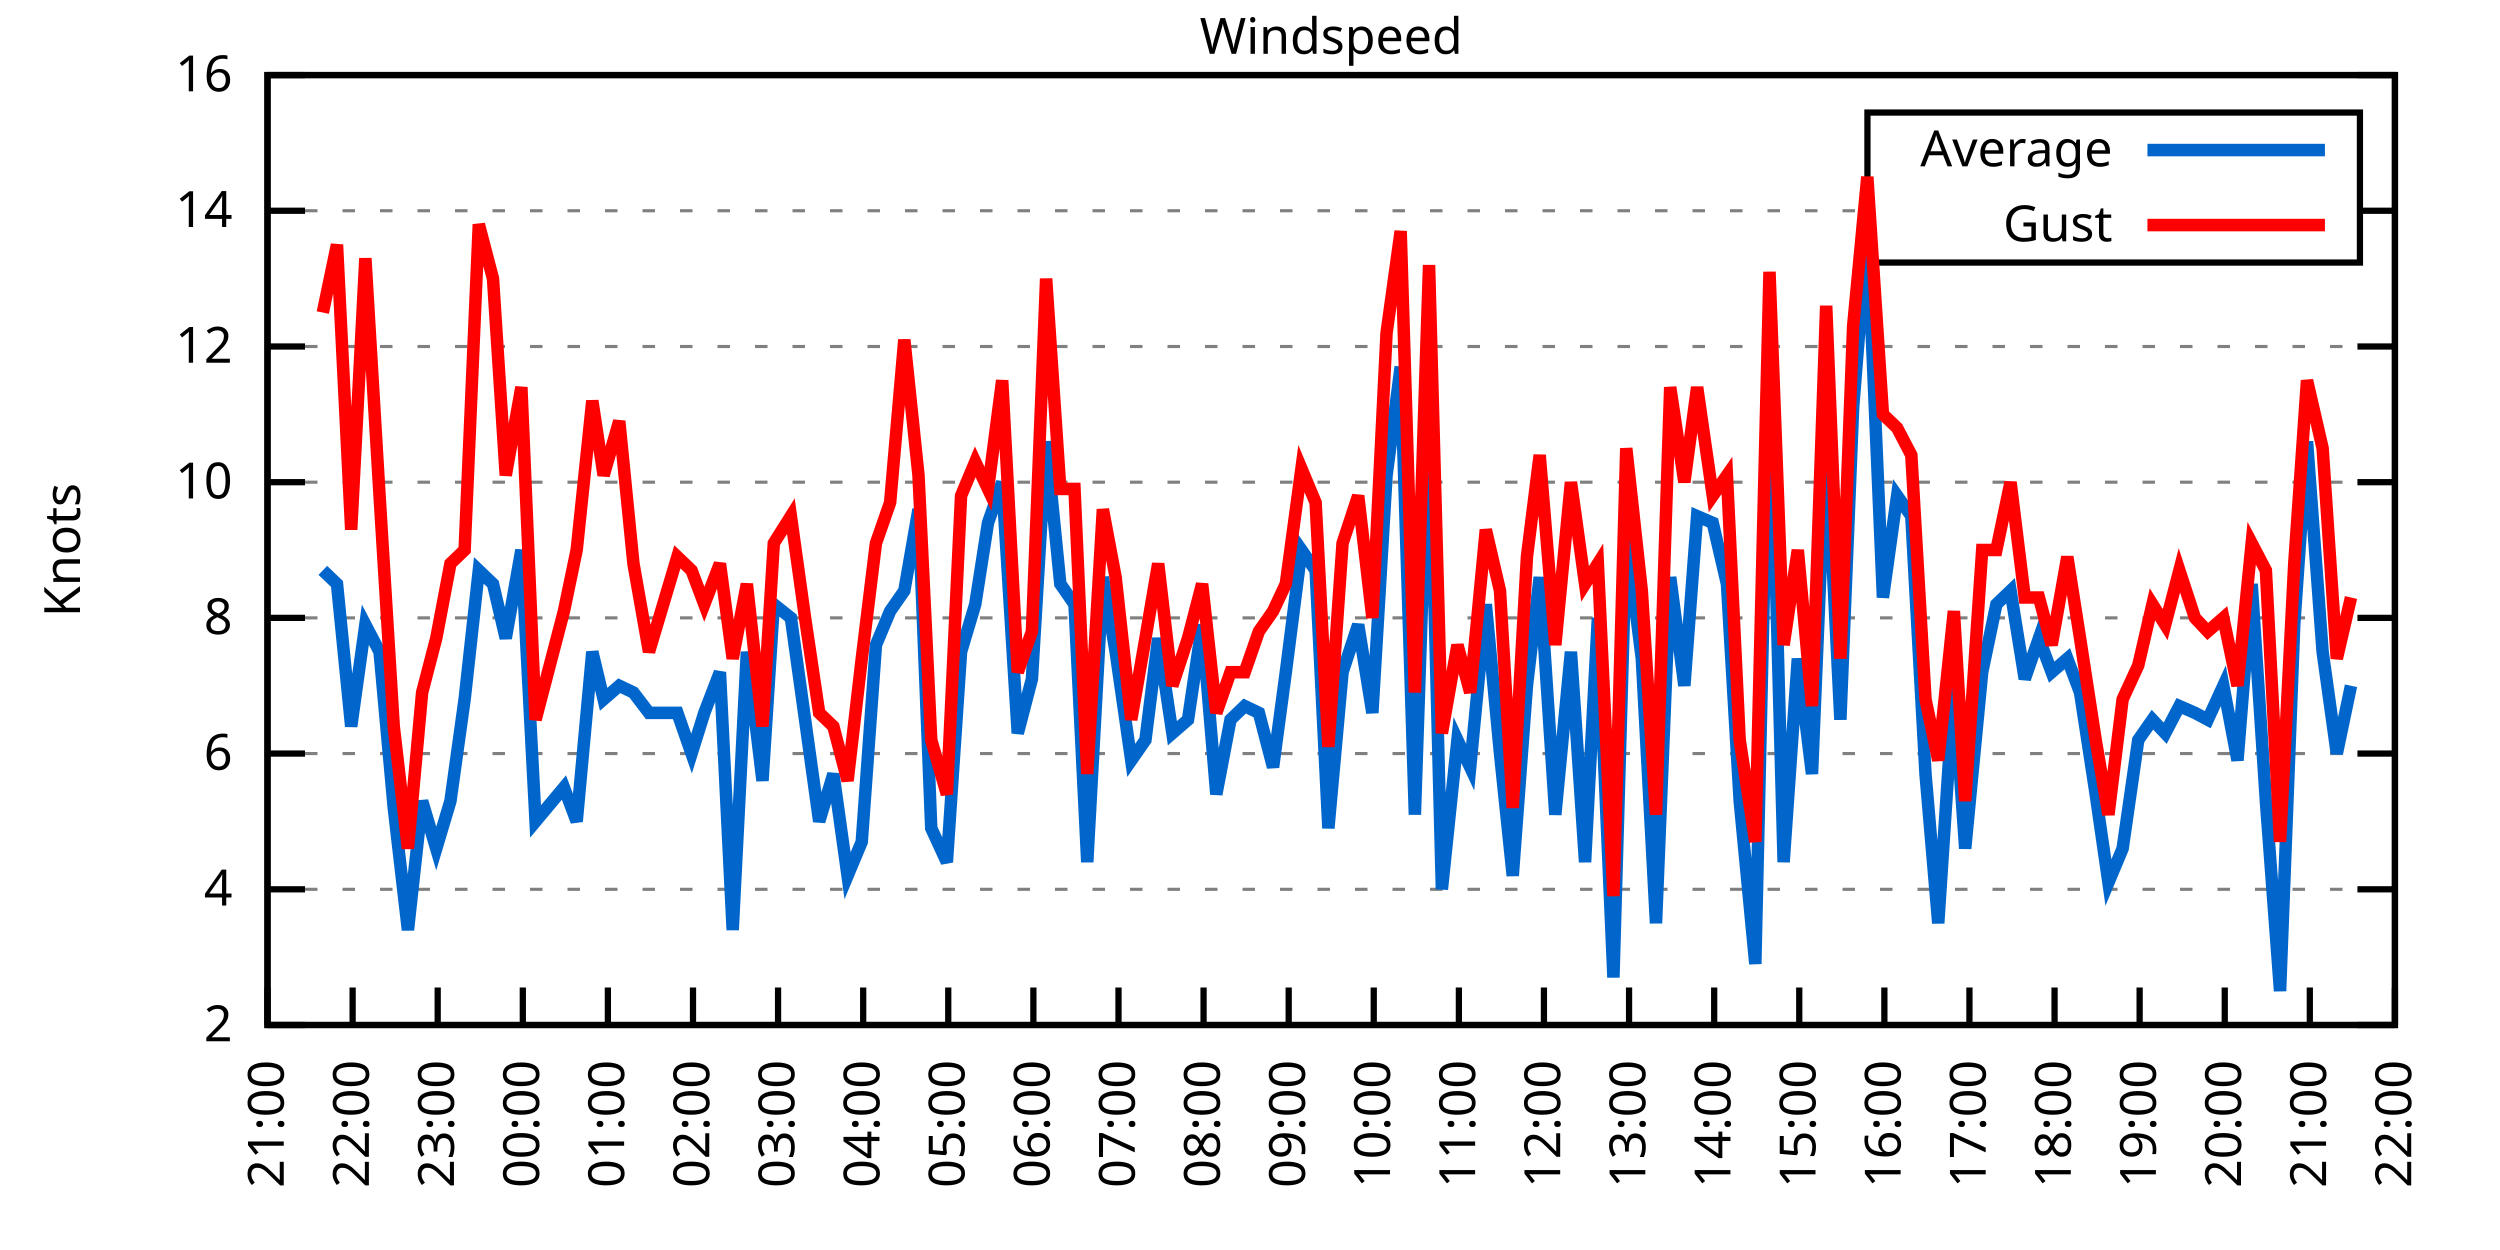
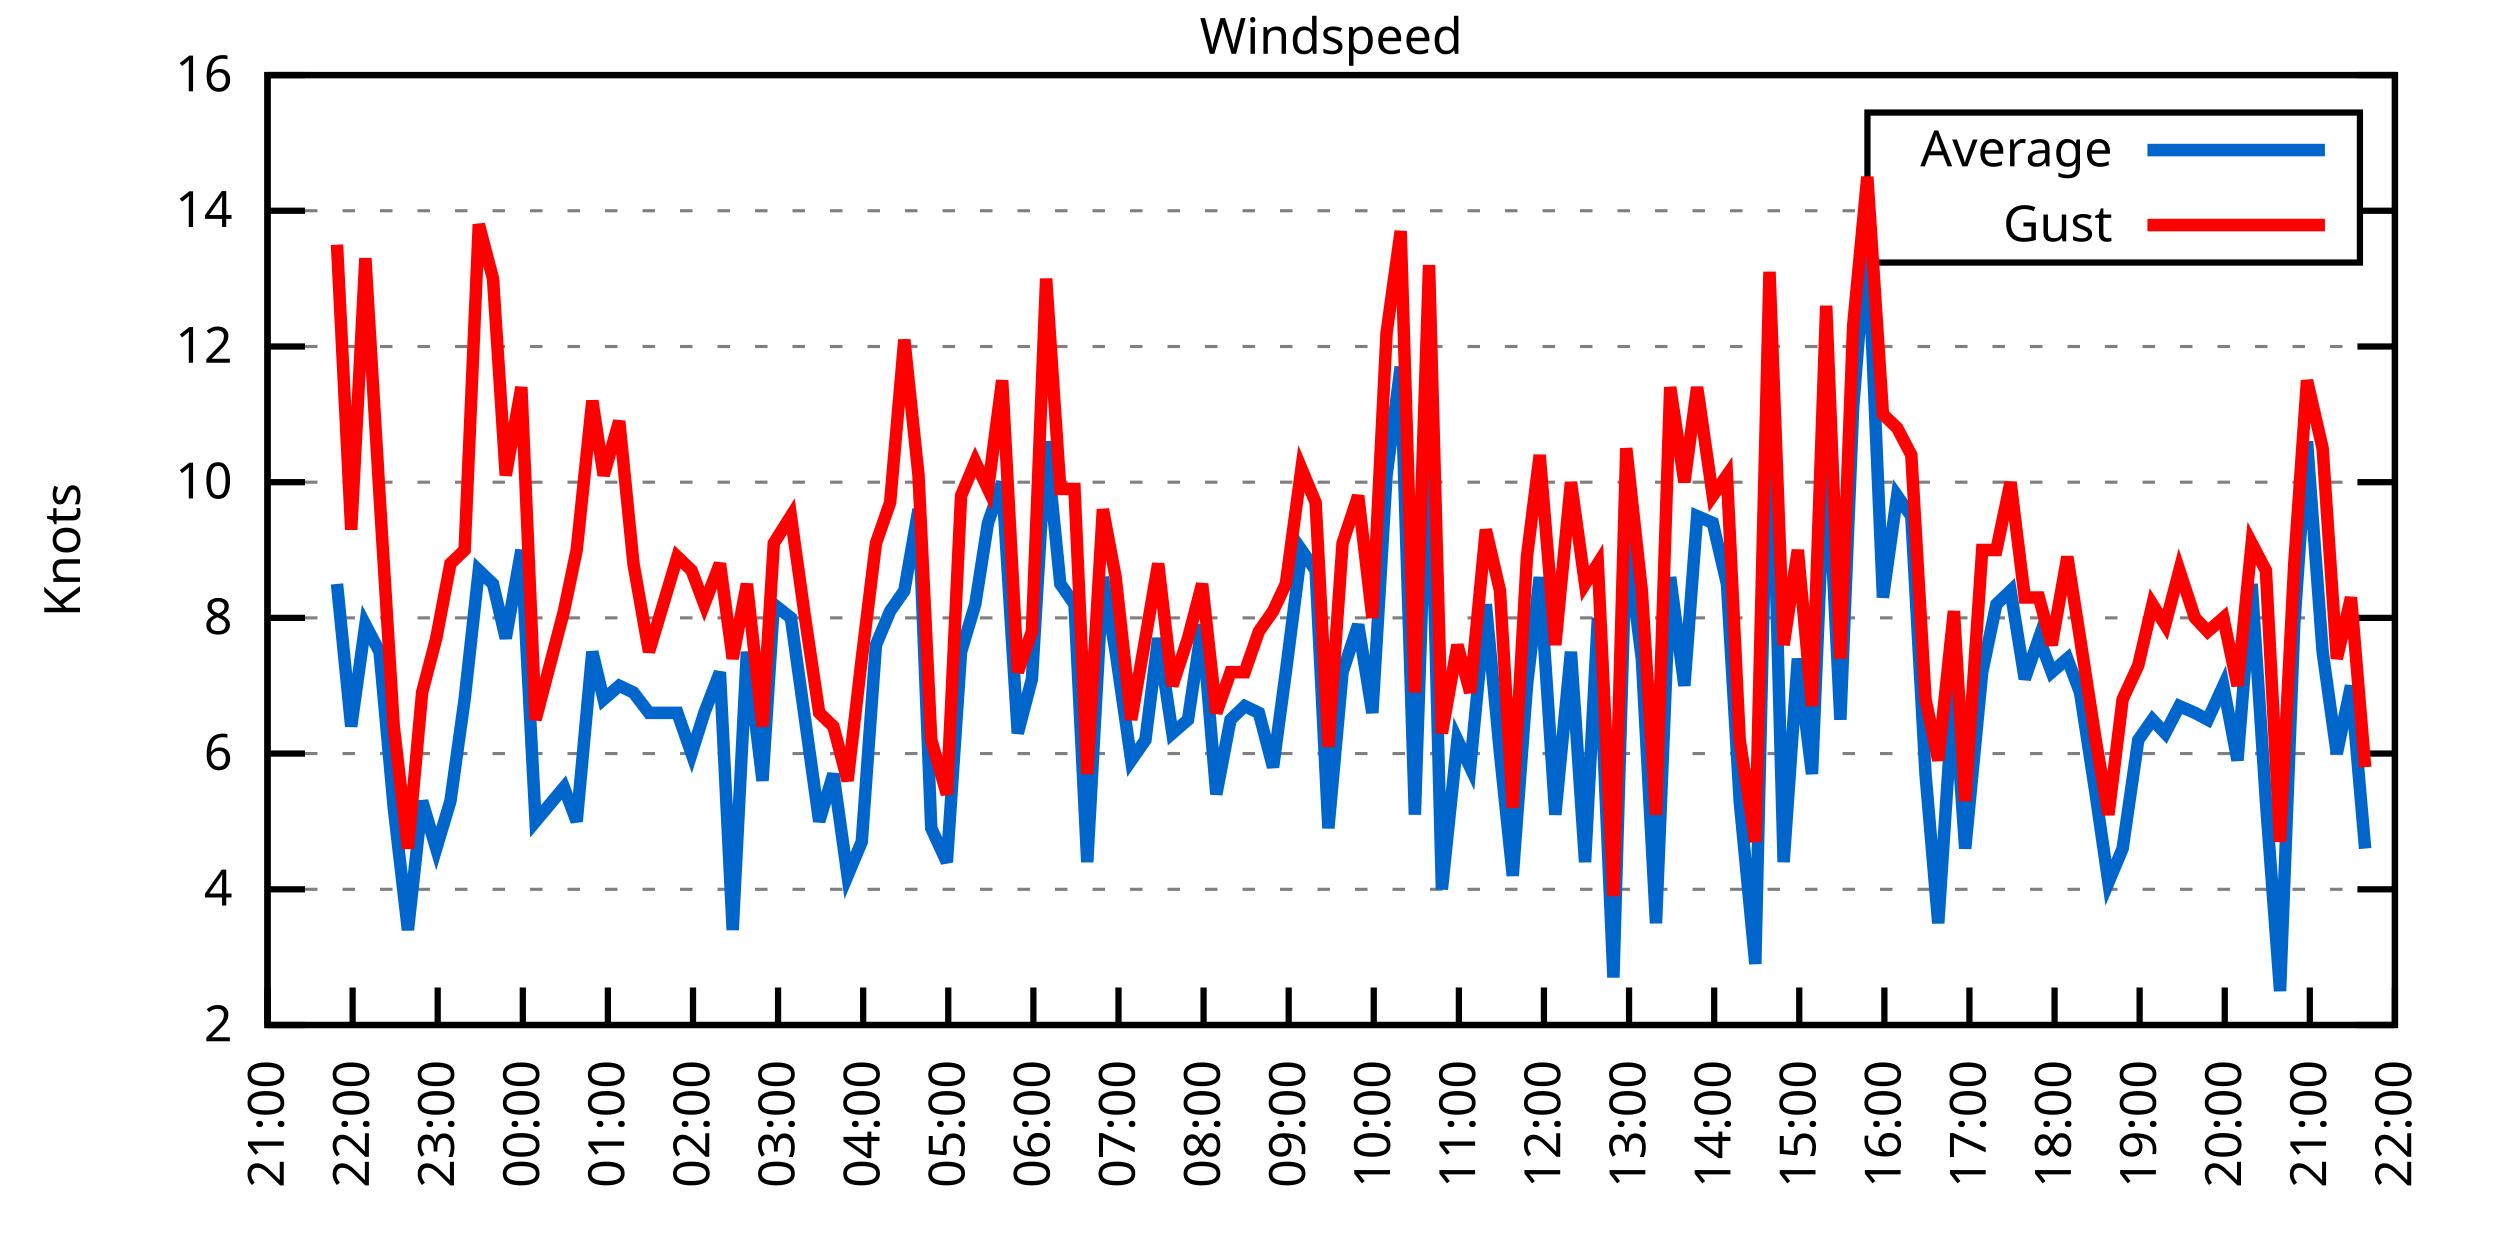
<svg xmlns="http://www.w3.org/2000/svg" xmlns:xlink="http://www.w3.org/1999/xlink" width="400" height="200" viewBox="0 0 400 200">
  <g id="gnuplot_canvas">
    <rect x="0" y="0" width="400" height="200" fill="none" />
    <defs>
      <circle id="gpDot" r="0.5" stroke-width="0.5" stroke="currentColor" />
      <path id="gpPt0" stroke-width="0.333" stroke="currentColor" d="M-1,0 h2 M0,-1 v2" />
      <path id="gpPt1" stroke-width="0.333" stroke="currentColor" d="M-1,-1 L1,1 M1,-1 L-1,1" />
      <path id="gpPt2" stroke-width="0.333" stroke="currentColor" d="M-1,0 L1,0 M0,-1 L0,1 M-1,-1 L1,1 M-1,1 L1,-1" />
      <rect id="gpPt3" stroke-width="0.333" stroke="currentColor" x="-1" y="-1" width="2" height="2" />
      <rect id="gpPt4" stroke-width="0.333" stroke="currentColor" fill="currentColor" x="-1" y="-1" width="2" height="2" />
      <circle id="gpPt5" stroke-width="0.333" stroke="currentColor" cx="0" cy="0" r="1" />
      <use xlink:href="#gpPt5" id="gpPt6" fill="currentColor" stroke="none" />
      <path id="gpPt7" stroke-width="0.333" stroke="currentColor" d="M0,-1.33 L-1.33,0.67 L1.33,0.67 z" />
      <use xlink:href="#gpPt7" id="gpPt8" fill="currentColor" stroke="none" />
      <use xlink:href="#gpPt7" id="gpPt9" stroke="currentColor" transform="rotate(180)" />
      <use xlink:href="#gpPt9" id="gpPt10" fill="currentColor" stroke="none" />
      <use xlink:href="#gpPt3" id="gpPt11" stroke="currentColor" transform="rotate(45)" />
      <use xlink:href="#gpPt11" id="gpPt12" fill="currentColor" stroke="none" />
      <path id="gpPt13" stroke-width="0.333" stroke="currentColor" d="M0,1.330 L1.265,0.411 L0.782,-1.067 L-0.782,-1.076 L-1.265,0.411 z" />
      <use xlink:href="#gpPt13" id="gpPt14" fill="currentColor" stroke="none" />
      <filter id="textbox" filterUnits="objectBoundingBox" x="0" y="0" height="1" width="1">
        <feFlood flood-color="white" flood-opacity="1" result="bgnd" />
        <feComposite in="SourceGraphic" in2="bgnd" operator="atop" />
      </filter>
      <filter id="greybox" filterUnits="objectBoundingBox" x="0" y="0" height="1" width="1">
        <feFlood flood-color="lightgrey" flood-opacity="1" result="grey" />
        <feComposite in="SourceGraphic" in2="grey" operator="atop" />
      </filter>
    </defs>
    <g fill="none" color="white" stroke="currentColor" stroke-width="1.00" stroke-linecap="butt" stroke-linejoin="miter">
</g>
    <g fill="none" color="black" stroke="currentColor" stroke-width="1.00" stroke-linecap="butt" stroke-linejoin="miter">
      <g stroke="none" shape-rendering="crispEdges">
        <polygon fill="rgb(255, 255, 255)" points="42.80,164.00 383.18,164.00 383.18,12.02 42.80,12.02 " />
      </g>
    </g>
    <g fill="none" color="black" stroke="currentColor" stroke-width="1.00" stroke-linecap="butt" stroke-linejoin="miter">
</g>
    <g fill="none" color="black" stroke="black" stroke-width="0.50" stroke-linecap="butt" stroke-linejoin="miter">
</g>
    <g fill="none" color="gray" stroke="currentColor" stroke-width="0.50" stroke-linecap="butt" stroke-linejoin="miter">
      <path stroke="gray" stroke-dasharray="2,4" class="gridline" d="M42.80,164.00 L383.19,164.00  " />
    </g>
    <g fill="none" color="gray" stroke="gray" stroke-width="1.00" stroke-linecap="butt" stroke-linejoin="miter">
</g>
    <g fill="none" color="black" stroke="currentColor" stroke-width="1.00" stroke-linecap="butt" stroke-linejoin="miter">
      <path stroke="black" d="M42.80,164.00 L48.80,164.00 M383.19,164.00 L377.19,164.00  " />
      <g transform="translate(37.20,166.60)" stroke="none" fill="black" font-family="Sans" font-size="8.00" text-anchor="end">
        <text>
          <tspan font-family="Sans"> 2</tspan>
        </text>
      </g>
    </g>
    <g fill="none" color="black" stroke="currentColor" stroke-width="1.00" stroke-linecap="butt" stroke-linejoin="miter">
</g>
    <g fill="none" color="black" stroke="black" stroke-width="0.50" stroke-linecap="butt" stroke-linejoin="miter">
</g>
    <g fill="none" color="gray" stroke="currentColor" stroke-width="0.50" stroke-linecap="butt" stroke-linejoin="miter">
      <path stroke="gray" stroke-dasharray="2,4" class="gridline" d="M42.80,142.29 L383.19,142.29  " />
    </g>
    <g fill="none" color="gray" stroke="gray" stroke-width="1.00" stroke-linecap="butt" stroke-linejoin="miter">
</g>
    <g fill="none" color="black" stroke="currentColor" stroke-width="1.00" stroke-linecap="butt" stroke-linejoin="miter">
      <path stroke="black" d="M42.80,142.29 L48.80,142.29 M383.19,142.29 L377.19,142.29  " />
      <g transform="translate(37.20,144.89)" stroke="none" fill="black" font-family="Sans" font-size="8.00" text-anchor="end">
        <text>
          <tspan font-family="Sans"> 4</tspan>
        </text>
      </g>
    </g>
    <g fill="none" color="black" stroke="currentColor" stroke-width="1.00" stroke-linecap="butt" stroke-linejoin="miter">
</g>
    <g fill="none" color="black" stroke="black" stroke-width="0.50" stroke-linecap="butt" stroke-linejoin="miter">
</g>
    <g fill="none" color="gray" stroke="currentColor" stroke-width="0.50" stroke-linecap="butt" stroke-linejoin="miter">
      <path stroke="gray" stroke-dasharray="2,4" class="gridline" d="M42.80,120.57 L383.19,120.57  " />
    </g>
    <g fill="none" color="gray" stroke="gray" stroke-width="1.00" stroke-linecap="butt" stroke-linejoin="miter">
</g>
    <g fill="none" color="black" stroke="currentColor" stroke-width="1.00" stroke-linecap="butt" stroke-linejoin="miter">
      <path stroke="black" d="M42.80,120.57 L48.80,120.57 M383.19,120.57 L377.19,120.57  " />
      <g transform="translate(37.20,123.17)" stroke="none" fill="black" font-family="Sans" font-size="8.00" text-anchor="end">
        <text>
          <tspan font-family="Sans"> 6</tspan>
        </text>
      </g>
    </g>
    <g fill="none" color="black" stroke="currentColor" stroke-width="1.00" stroke-linecap="butt" stroke-linejoin="miter">
</g>
    <g fill="none" color="black" stroke="black" stroke-width="0.50" stroke-linecap="butt" stroke-linejoin="miter">
</g>
    <g fill="none" color="gray" stroke="currentColor" stroke-width="0.50" stroke-linecap="butt" stroke-linejoin="miter">
      <path stroke="gray" stroke-dasharray="2,4" class="gridline" d="M42.80,98.86 L383.19,98.86  " />
    </g>
    <g fill="none" color="gray" stroke="gray" stroke-width="1.00" stroke-linecap="butt" stroke-linejoin="miter">
</g>
    <g fill="none" color="black" stroke="currentColor" stroke-width="1.00" stroke-linecap="butt" stroke-linejoin="miter">
      <path stroke="black" d="M42.80,98.86 L48.80,98.86 M383.19,98.86 L377.19,98.86  " />
      <g transform="translate(37.20,101.46)" stroke="none" fill="black" font-family="Sans" font-size="8.00" text-anchor="end">
        <text>
          <tspan font-family="Sans"> 8</tspan>
        </text>
      </g>
    </g>
    <g fill="none" color="black" stroke="currentColor" stroke-width="1.00" stroke-linecap="butt" stroke-linejoin="miter">
</g>
    <g fill="none" color="black" stroke="black" stroke-width="0.50" stroke-linecap="butt" stroke-linejoin="miter">
</g>
    <g fill="none" color="gray" stroke="currentColor" stroke-width="0.50" stroke-linecap="butt" stroke-linejoin="miter">
      <path stroke="gray" stroke-dasharray="2,4" class="gridline" d="M42.80,77.15 L383.19,77.15  " />
    </g>
    <g fill="none" color="gray" stroke="gray" stroke-width="1.00" stroke-linecap="butt" stroke-linejoin="miter">
</g>
    <g fill="none" color="black" stroke="currentColor" stroke-width="1.00" stroke-linecap="butt" stroke-linejoin="miter">
      <path stroke="black" d="M42.80,77.15 L48.80,77.15 M383.19,77.15 L377.19,77.15  " />
      <g transform="translate(37.20,79.75)" stroke="none" fill="black" font-family="Sans" font-size="8.00" text-anchor="end">
        <text>
          <tspan font-family="Sans"> 10</tspan>
        </text>
      </g>
    </g>
    <g fill="none" color="black" stroke="currentColor" stroke-width="1.00" stroke-linecap="butt" stroke-linejoin="miter">
</g>
    <g fill="none" color="black" stroke="black" stroke-width="0.50" stroke-linecap="butt" stroke-linejoin="miter">
</g>
    <g fill="none" color="gray" stroke="currentColor" stroke-width="0.50" stroke-linecap="butt" stroke-linejoin="miter">
      <path stroke="gray" stroke-dasharray="2,4" class="gridline" d="M42.80,55.44 L383.19,55.44  " />
    </g>
    <g fill="none" color="gray" stroke="gray" stroke-width="1.00" stroke-linecap="butt" stroke-linejoin="miter">
</g>
    <g fill="none" color="black" stroke="currentColor" stroke-width="1.00" stroke-linecap="butt" stroke-linejoin="miter">
      <path stroke="black" d="M42.80,55.44 L48.80,55.44 M383.19,55.44 L377.19,55.44  " />
      <g transform="translate(37.20,58.04)" stroke="none" fill="black" font-family="Sans" font-size="8.00" text-anchor="end">
        <text>
          <tspan font-family="Sans"> 12</tspan>
        </text>
      </g>
    </g>
    <g fill="none" color="black" stroke="currentColor" stroke-width="1.00" stroke-linecap="butt" stroke-linejoin="miter">
</g>
    <g fill="none" color="black" stroke="black" stroke-width="0.50" stroke-linecap="butt" stroke-linejoin="miter">
</g>
    <g fill="none" color="gray" stroke="currentColor" stroke-width="0.50" stroke-linecap="butt" stroke-linejoin="miter">
      <path stroke="gray" stroke-dasharray="2,4" class="gridline" d="M42.80,33.72 L298.79,33.72 M377.59,33.72 L383.19,33.72  " />
    </g>
    <g fill="none" color="gray" stroke="gray" stroke-width="1.00" stroke-linecap="butt" stroke-linejoin="miter">
</g>
    <g fill="none" color="black" stroke="currentColor" stroke-width="1.00" stroke-linecap="butt" stroke-linejoin="miter">
      <path stroke="black" d="M42.80,33.72 L48.80,33.72 M383.19,33.72 L377.19,33.72  " />
      <g transform="translate(37.20,36.32)" stroke="none" fill="black" font-family="Sans" font-size="8.00" text-anchor="end">
        <text>
          <tspan font-family="Sans"> 14</tspan>
        </text>
      </g>
    </g>
    <g fill="none" color="black" stroke="currentColor" stroke-width="1.00" stroke-linecap="butt" stroke-linejoin="miter">
</g>
    <g fill="none" color="black" stroke="black" stroke-width="0.50" stroke-linecap="butt" stroke-linejoin="miter">
</g>
    <g fill="none" color="gray" stroke="currentColor" stroke-width="0.50" stroke-linecap="butt" stroke-linejoin="miter">
      <path stroke="gray" stroke-dasharray="2,4" class="gridline" d="M42.80,12.01 L383.19,12.01  " />
    </g>
    <g fill="none" color="gray" stroke="gray" stroke-width="1.00" stroke-linecap="butt" stroke-linejoin="miter">
</g>
    <g fill="none" color="black" stroke="currentColor" stroke-width="1.00" stroke-linecap="butt" stroke-linejoin="miter">
      <path stroke="black" d="M42.80,12.01 L48.80,12.01 M383.19,12.01 L377.19,12.01  " />
      <g transform="translate(37.20,14.61)" stroke="none" fill="black" font-family="Sans" font-size="8.00" text-anchor="end">
        <text>
          <tspan font-family="Sans"> 16</tspan>
        </text>
      </g>
    </g>
    <g fill="none" color="black" stroke="currentColor" stroke-width="1.00" stroke-linecap="butt" stroke-linejoin="miter">
      <path stroke="black" d="M42.80,164.00 L42.80,158.00  " />
      <g transform="translate(45.40,169.60) rotate(270.00)" stroke="none" fill="black" font-family="Sans" font-size="8.00" text-anchor="end">
        <text>
          <tspan font-family="Sans">21:00</tspan>
        </text>
      </g>
    </g>
    <g fill="none" color="black" stroke="currentColor" stroke-width="1.00" stroke-linecap="butt" stroke-linejoin="miter">
      <path stroke="black" d="M56.42,164.00 L56.42,158.00  " />
      <g transform="translate(59.02,169.60) rotate(270.00)" stroke="none" fill="black" font-family="Sans" font-size="8.00" text-anchor="end">
        <text>
          <tspan font-family="Sans">22:00</tspan>
        </text>
      </g>
    </g>
    <g fill="none" color="black" stroke="currentColor" stroke-width="1.00" stroke-linecap="butt" stroke-linejoin="miter">
      <path stroke="black" d="M70.03,164.00 L70.03,158.00  " />
      <g transform="translate(72.63,169.60) rotate(270.00)" stroke="none" fill="black" font-family="Sans" font-size="8.00" text-anchor="end">
        <text>
          <tspan font-family="Sans">23:00</tspan>
        </text>
      </g>
    </g>
    <g fill="none" color="black" stroke="currentColor" stroke-width="1.00" stroke-linecap="butt" stroke-linejoin="miter">
      <path stroke="black" d="M83.65,164.00 L83.65,158.00  " />
      <g transform="translate(86.25,169.60) rotate(270.00)" stroke="none" fill="black" font-family="Sans" font-size="8.00" text-anchor="end">
        <text>
          <tspan font-family="Sans">00:00</tspan>
        </text>
      </g>
    </g>
    <g fill="none" color="black" stroke="currentColor" stroke-width="1.00" stroke-linecap="butt" stroke-linejoin="miter">
      <path stroke="black" d="M97.26,164.00 L97.26,158.00  " />
      <g transform="translate(99.86,169.60) rotate(270.00)" stroke="none" fill="black" font-family="Sans" font-size="8.00" text-anchor="end">
        <text>
          <tspan font-family="Sans">01:00</tspan>
        </text>
      </g>
    </g>
    <g fill="none" color="black" stroke="currentColor" stroke-width="1.00" stroke-linecap="butt" stroke-linejoin="miter">
      <path stroke="black" d="M110.88,164.00 L110.88,158.00  " />
      <g transform="translate(113.48,169.60) rotate(270.00)" stroke="none" fill="black" font-family="Sans" font-size="8.00" text-anchor="end">
        <text>
          <tspan font-family="Sans">02:00</tspan>
        </text>
      </g>
    </g>
    <g fill="none" color="black" stroke="currentColor" stroke-width="1.00" stroke-linecap="butt" stroke-linejoin="miter">
      <path stroke="black" d="M124.49,164.00 L124.49,158.00  " />
      <g transform="translate(127.09,169.60) rotate(270.00)" stroke="none" fill="black" font-family="Sans" font-size="8.00" text-anchor="end">
        <text>
          <tspan font-family="Sans">03:00</tspan>
        </text>
      </g>
    </g>
    <g fill="none" color="black" stroke="currentColor" stroke-width="1.00" stroke-linecap="butt" stroke-linejoin="miter">
      <path stroke="black" d="M138.11,164.00 L138.11,158.00  " />
      <g transform="translate(140.71,169.60) rotate(270.00)" stroke="none" fill="black" font-family="Sans" font-size="8.00" text-anchor="end">
        <text>
          <tspan font-family="Sans">04:00</tspan>
        </text>
      </g>
    </g>
    <g fill="none" color="black" stroke="currentColor" stroke-width="1.00" stroke-linecap="butt" stroke-linejoin="miter">
      <path stroke="black" d="M151.72,164.00 L151.72,158.00  " />
      <g transform="translate(154.32,169.60) rotate(270.00)" stroke="none" fill="black" font-family="Sans" font-size="8.00" text-anchor="end">
        <text>
          <tspan font-family="Sans">05:00</tspan>
        </text>
      </g>
    </g>
    <g fill="none" color="black" stroke="currentColor" stroke-width="1.00" stroke-linecap="butt" stroke-linejoin="miter">
      <path stroke="black" d="M165.34,164.00 L165.34,158.00  " />
      <g transform="translate(167.94,169.60) rotate(270.00)" stroke="none" fill="black" font-family="Sans" font-size="8.00" text-anchor="end">
        <text>
          <tspan font-family="Sans">06:00</tspan>
        </text>
      </g>
    </g>
    <g fill="none" color="black" stroke="currentColor" stroke-width="1.00" stroke-linecap="butt" stroke-linejoin="miter">
      <path stroke="black" d="M178.96,164.00 L178.96,158.00  " />
      <g transform="translate(181.56,169.60) rotate(270.00)" stroke="none" fill="black" font-family="Sans" font-size="8.00" text-anchor="end">
        <text>
          <tspan font-family="Sans">07:00</tspan>
        </text>
      </g>
    </g>
    <g fill="none" color="black" stroke="currentColor" stroke-width="1.00" stroke-linecap="butt" stroke-linejoin="miter">
      <path stroke="black" d="M192.57,164.00 L192.57,158.00  " />
      <g transform="translate(195.17,169.60) rotate(270.00)" stroke="none" fill="black" font-family="Sans" font-size="8.00" text-anchor="end">
        <text>
          <tspan font-family="Sans">08:00</tspan>
        </text>
      </g>
    </g>
    <g fill="none" color="black" stroke="currentColor" stroke-width="1.00" stroke-linecap="butt" stroke-linejoin="miter">
      <path stroke="black" d="M206.19,164.00 L206.19,158.00  " />
      <g transform="translate(208.79,169.60) rotate(270.00)" stroke="none" fill="black" font-family="Sans" font-size="8.00" text-anchor="end">
        <text>
          <tspan font-family="Sans">09:00</tspan>
        </text>
      </g>
    </g>
    <g fill="none" color="black" stroke="currentColor" stroke-width="1.00" stroke-linecap="butt" stroke-linejoin="miter">
      <path stroke="black" d="M219.80,164.00 L219.80,158.00  " />
      <g transform="translate(222.40,169.60) rotate(270.00)" stroke="none" fill="black" font-family="Sans" font-size="8.00" text-anchor="end">
        <text>
          <tspan font-family="Sans">10:00</tspan>
        </text>
      </g>
    </g>
    <g fill="none" color="black" stroke="currentColor" stroke-width="1.00" stroke-linecap="butt" stroke-linejoin="miter">
      <path stroke="black" d="M233.42,164.00 L233.42,158.00  " />
      <g transform="translate(236.02,169.60) rotate(270.00)" stroke="none" fill="black" font-family="Sans" font-size="8.00" text-anchor="end">
        <text>
          <tspan font-family="Sans">11:00</tspan>
        </text>
      </g>
    </g>
    <g fill="none" color="black" stroke="currentColor" stroke-width="1.00" stroke-linecap="butt" stroke-linejoin="miter">
      <path stroke="black" d="M247.03,164.00 L247.03,158.00  " />
      <g transform="translate(249.63,169.60) rotate(270.00)" stroke="none" fill="black" font-family="Sans" font-size="8.00" text-anchor="end">
        <text>
          <tspan font-family="Sans">12:00</tspan>
        </text>
      </g>
    </g>
    <g fill="none" color="black" stroke="currentColor" stroke-width="1.00" stroke-linecap="butt" stroke-linejoin="miter">
      <path stroke="black" d="M260.65,164.00 L260.65,158.00  " />
      <g transform="translate(263.25,169.60) rotate(270.00)" stroke="none" fill="black" font-family="Sans" font-size="8.00" text-anchor="end">
        <text>
          <tspan font-family="Sans">13:00</tspan>
        </text>
      </g>
    </g>
    <g fill="none" color="black" stroke="currentColor" stroke-width="1.00" stroke-linecap="butt" stroke-linejoin="miter">
      <path stroke="black" d="M274.27,164.00 L274.27,158.00  " />
      <g transform="translate(276.87,169.60) rotate(270.00)" stroke="none" fill="black" font-family="Sans" font-size="8.00" text-anchor="end">
        <text>
          <tspan font-family="Sans">14:00</tspan>
        </text>
      </g>
    </g>
    <g fill="none" color="black" stroke="currentColor" stroke-width="1.00" stroke-linecap="butt" stroke-linejoin="miter">
      <path stroke="black" d="M287.88,164.00 L287.88,158.00  " />
      <g transform="translate(290.48,169.60) rotate(270.00)" stroke="none" fill="black" font-family="Sans" font-size="8.00" text-anchor="end">
        <text>
          <tspan font-family="Sans">15:00</tspan>
        </text>
      </g>
    </g>
    <g fill="none" color="black" stroke="currentColor" stroke-width="1.00" stroke-linecap="butt" stroke-linejoin="miter">
      <path stroke="black" d="M301.50,164.00 L301.50,158.00  " />
      <g transform="translate(304.10,169.60) rotate(270.00)" stroke="none" fill="black" font-family="Sans" font-size="8.00" text-anchor="end">
        <text>
          <tspan font-family="Sans">16:00</tspan>
        </text>
      </g>
    </g>
    <g fill="none" color="black" stroke="currentColor" stroke-width="1.00" stroke-linecap="butt" stroke-linejoin="miter">
      <path stroke="black" d="M315.11,164.00 L315.11,158.00  " />
      <g transform="translate(317.71,169.60) rotate(270.00)" stroke="none" fill="black" font-family="Sans" font-size="8.00" text-anchor="end">
        <text>
          <tspan font-family="Sans">17:00</tspan>
        </text>
      </g>
    </g>
    <g fill="none" color="black" stroke="currentColor" stroke-width="1.00" stroke-linecap="butt" stroke-linejoin="miter">
      <path stroke="black" d="M328.73,164.00 L328.73,158.00  " />
      <g transform="translate(331.33,169.60) rotate(270.00)" stroke="none" fill="black" font-family="Sans" font-size="8.00" text-anchor="end">
        <text>
          <tspan font-family="Sans">18:00</tspan>
        </text>
      </g>
    </g>
    <g fill="none" color="black" stroke="currentColor" stroke-width="1.00" stroke-linecap="butt" stroke-linejoin="miter">
      <path stroke="black" d="M342.34,164.00 L342.34,158.00  " />
      <g transform="translate(344.94,169.60) rotate(270.00)" stroke="none" fill="black" font-family="Sans" font-size="8.00" text-anchor="end">
        <text>
          <tspan font-family="Sans">19:00</tspan>
        </text>
      </g>
    </g>
    <g fill="none" color="black" stroke="currentColor" stroke-width="1.00" stroke-linecap="butt" stroke-linejoin="miter">
      <path stroke="black" d="M355.96,164.00 L355.96,158.00  " />
      <g transform="translate(358.56,169.60) rotate(270.00)" stroke="none" fill="black" font-family="Sans" font-size="8.00" text-anchor="end">
        <text>
          <tspan font-family="Sans">20:00</tspan>
        </text>
      </g>
    </g>
    <g fill="none" color="black" stroke="currentColor" stroke-width="1.00" stroke-linecap="butt" stroke-linejoin="miter">
      <path stroke="black" d="M369.57,164.00 L369.57,158.00  " />
      <g transform="translate(372.17,169.60) rotate(270.00)" stroke="none" fill="black" font-family="Sans" font-size="8.00" text-anchor="end">
        <text>
          <tspan font-family="Sans">21:00</tspan>
        </text>
      </g>
    </g>
    <g fill="none" color="black" stroke="currentColor" stroke-width="1.00" stroke-linecap="butt" stroke-linejoin="miter">
      <path stroke="black" d="M383.19,164.00 L383.19,158.00  " />
      <g transform="translate(385.79,169.60) rotate(270.00)" stroke="none" fill="black" font-family="Sans" font-size="8.00" text-anchor="end">
        <text>
          <tspan font-family="Sans">22:00</tspan>
        </text>
      </g>
    </g>
    <g fill="none" color="black" stroke="currentColor" stroke-width="1.00" stroke-linecap="butt" stroke-linejoin="miter">
</g>
    <g fill="none" color="black" stroke="currentColor" stroke-width="1.00" stroke-linecap="butt" stroke-linejoin="miter">
      <path stroke="black" d="M42.80,12.01 L42.80,164.00 L383.19,164.00 L383.19,12.01 L42.80,12.01 Z  " />
    </g>
    <g fill="none" color="black" stroke="currentColor" stroke-width="1.00" stroke-linecap="butt" stroke-linejoin="miter">
</g>
    <g fill="none" color="black" stroke="currentColor" stroke-width="1.00" stroke-linecap="butt" stroke-linejoin="miter">
      <path stroke="black" d="M298.79,42.01 L298.79,18.01 L377.59,18.01 L377.59,42.01 L298.79,42.01 Z  " />
    </g>
    <g id="Windspeed_plot_1">
      <g fill="none" color="white" stroke="black" stroke-width="2.00" stroke-linecap="butt" stroke-linejoin="miter">
</g>
      <g fill="none" color="black" stroke="currentColor" stroke-width="2.00" stroke-linecap="butt" stroke-linejoin="miter">
        <g transform="translate(337.99,26.61)" stroke="none" fill="black" font-family="Sans" font-size="8.00" text-anchor="end">
          <text>
            <tspan font-family="Sans">Average</tspan>
          </text>
        </g>
      </g>
      <g fill="none" color="black" stroke="currentColor" stroke-width="2.00" stroke-linecap="butt" stroke-linejoin="miter">
-         <path stroke="rgb(  0, 102, 204)" d="M343.59,24.01 L371.99,24.01 M51.65,91.26 L53.92,93.43 L56.19,116.23 L58.46,99.95 L60.73,104.29 L63.00,129.26   L65.27,148.80 L67.54,128.17 L69.80,135.77 L72.07,128.17 L74.34,111.89 L76.61,91.26 L78.88,93.43 L80.92,102.12   L83.42,88.00 L85.69,131.43 L90.23,126.00 L92.27,131.43 L94.77,104.29 L96.58,111.89 L99.08,109.72 L101.35,110.80   L103.84,114.06 L108.38,114.06 L110.65,120.57 L112.69,114.06 L115.19,107.55 L117.23,148.80 L119.50,104.29 L122.00,124.92   L123.81,96.69 L126.54,98.86 L128.81,115.15 L131.07,131.43 L133.34,123.83 L135.61,140.12 L137.88,134.69 L140.15,103.20   L142.42,97.78 L144.69,94.52 L146.96,81.49 L149.00,132.52 L151.50,137.94 L153.77,104.29 L156.04,96.69 L158.08,83.66   L160.35,77.15 L162.84,117.32 L165.11,108.63 L167.38,70.63 L169.65,93.43 L171.92,96.69 L173.96,137.94 L176.46,92.35   L178.50,104.29 L181.00,121.66 L183.27,118.40 L185.31,102.12 L187.58,117.32 L190.08,115.15 L192.34,99.95 L194.61,127.09   L196.88,115.15 L199.15,112.97 L201.42,114.06 L203.69,122.75 L205.73,107.55 L208.23,88.00 L210.50,91.26 L212.54,132.52   L214.81,107.55 L217.31,99.95 L219.58,114.06 L221.85,76.06 L224.11,58.69 L226.38,130.35 L228.65,63.04 L230.70,142.29   L233.19,118.40 L235.23,122.75 L237.73,96.69 L240.00,120.57 L242.04,140.12 L244.31,109.72 L246.35,92.35 L248.85,130.35   L251.35,104.29 L253.61,137.94 L255.66,98.86 L258.15,156.40 L260.20,85.83 L262.69,105.38 L264.96,147.72 L267.23,92.35   L269.50,109.72 L271.54,82.58 L274.04,83.66 L276.31,93.43 L278.35,128.17 L280.85,154.23 L283.12,55.44 L285.38,137.94   L287.65,105.38 L289.92,123.83 L292.19,69.55 L294.46,115.15 L296.50,65.21 L298.77,36.98 L301.27,95.60 L303.54,79.32   L305.81,82.58 L308.08,123.83 L310.12,147.72 L312.62,109.72 L314.43,135.77 L317.15,107.55 L319.42,96.69 L321.69,94.52   L323.96,108.63 L326.23,102.12 L328.27,107.55 L330.77,105.38 L332.81,110.80 L335.31,127.09 L337.35,141.20 L339.62,135.77   L342.12,118.40 L344.39,115.15 L346.43,117.32 L348.70,112.97 L351.19,114.06 L353.24,115.15 L355.73,109.72 L358.00,121.66   L360.27,93.43 L362.54,128.17 L364.81,158.57 L367.08,99.95 L369.12,70.63 L371.62,104.29 L373.89,120.57 L376.16,109.72    " />
+         <path stroke="rgb(  0, 102, 204)" d="M343.59,24.01 L371.99,24.01 M53.92,93.43 L56.19,116.23 L58.46,99.95 L60.73,104.29 L63.00,129.26 L65.27,148.80   L67.54,128.17 L69.80,135.77 L72.07,128.17 L74.34,111.89 L76.61,91.26 L78.88,93.43 L80.92,102.12 L83.42,88.00   L85.69,131.43 L90.23,126.00 L92.27,131.43 L94.77,104.29 L96.58,111.89 L99.08,109.72 L101.35,110.80 L103.84,114.06   L108.38,114.06 L110.65,120.57 L112.69,114.06 L115.19,107.55 L117.23,148.80 L119.50,104.29 L122.00,124.92 L123.81,96.69   L126.54,98.86 L128.81,115.15 L131.07,131.43 L133.34,123.83 L135.61,140.12 L137.88,134.69 L140.15,103.20 L142.42,97.78   L144.69,94.52 L146.96,81.49 L149.00,132.52 L151.50,137.94 L153.77,104.29 L156.04,96.69 L158.08,83.66 L160.35,77.15   L162.84,117.32 L165.11,108.63 L167.38,70.63 L169.65,93.43 L171.92,96.69 L173.96,137.94 L176.46,92.35 L178.50,104.29   L181.00,121.66 L183.27,118.40 L185.31,102.12 L187.58,117.32 L190.08,115.15 L192.34,99.95 L194.61,127.09 L196.88,115.15   L199.15,112.97 L201.42,114.06 L203.69,122.75 L205.73,107.55 L208.23,88.00 L210.50,91.26 L212.54,132.52 L214.81,107.55   L217.31,99.95 L219.58,114.06 L221.85,76.06 L224.11,58.69 L226.38,130.35 L228.65,63.04 L230.70,142.29 L233.19,118.40   L235.23,122.75 L237.73,96.69 L240.00,120.57 L242.04,140.12 L244.31,109.72 L246.35,92.35 L248.85,130.35 L251.35,104.29   L253.61,137.94 L255.66,98.86 L258.15,156.40 L260.20,85.83 L262.69,105.38 L264.96,147.72 L267.23,92.35 L269.50,109.72   L271.54,82.58 L274.04,83.66 L276.31,93.43 L278.35,128.17 L280.85,154.23 L283.12,55.44 L285.38,137.94 L287.65,105.38   L289.92,123.83 L292.19,69.55 L294.46,115.15 L296.50,65.21 L298.77,36.98 L301.27,95.60 L303.54,79.32 L305.81,82.58   L308.08,123.83 L310.12,147.72 L312.62,109.72 L314.43,135.77 L317.15,107.55 L319.42,96.69 L321.69,94.52 L323.96,108.63   L326.23,102.12 L328.27,107.55 L330.77,105.38 L332.81,110.80 L335.31,127.09 L337.35,141.20 L339.62,135.77 L342.12,118.40   L344.39,115.15 L346.43,117.32 L348.70,112.97 L351.19,114.06 L353.24,115.15 L355.73,109.72 L358.00,121.66 L360.27,93.43   L362.54,128.17 L364.81,158.57 L367.08,99.95 L369.12,70.63 L371.62,104.29 L373.89,120.57 L376.16,109.72 L378.42,135.77    " />
      </g>
    </g>
    <g id="Windspeed_plot_2">
      <g fill="none" color="black" stroke="currentColor" stroke-width="2.00" stroke-linecap="butt" stroke-linejoin="miter">
        <g transform="translate(337.99,38.61)" stroke="none" fill="black" font-family="Sans" font-size="8.00" text-anchor="end">
          <text>
            <tspan font-family="Sans">Gust</tspan>
          </text>
        </g>
      </g>
      <g fill="none" color="black" stroke="currentColor" stroke-width="2.00" stroke-linecap="butt" stroke-linejoin="miter">
-         <path stroke="rgb(255,   0,   0)" d="M343.59,36.01 L371.99,36.01 M51.65,50.01 L53.92,39.15 L56.19,84.75 L58.46,41.32 L60.73,79.32 L63.00,116.23   L65.27,135.77 L67.54,110.80 L69.80,102.12 L72.07,90.18 L74.34,88.00 L76.61,35.89 L78.88,44.58 L80.92,76.06   L83.42,61.95 L85.69,115.15 L90.23,97.78 L92.27,88.00 L94.77,64.12 L96.58,76.06 L99.08,67.38 L101.35,90.18   L103.84,104.29 L108.38,89.09 L110.65,91.26 L112.69,96.69 L115.19,90.18 L117.23,105.38 L119.50,93.43 L122.00,116.23   L123.81,86.92 L126.54,82.58 L128.81,98.86 L131.07,114.06 L133.34,116.23 L135.61,124.92 L137.88,105.38 L140.15,86.92   L142.42,80.41 L144.69,54.35 L146.96,76.06 L149.00,118.40 L151.50,127.09 L153.77,79.32 L156.04,73.89 L158.08,78.23   L160.35,60.86 L162.84,107.55 L165.11,101.03 L167.38,44.58 L169.65,78.23 L171.92,78.23 L173.96,123.83 L176.46,81.49   L178.50,92.35 L181.00,115.15 L183.27,102.12 L185.31,90.18 L187.58,109.72 L190.08,102.12 L192.34,93.43 L194.61,114.06   L196.88,107.55 L199.15,107.55 L201.42,101.03 L203.69,97.78 L205.73,93.43 L208.23,74.98 L210.50,80.41 L212.54,119.49   L214.81,86.92 L217.31,79.32 L219.58,98.86 L221.85,53.26 L224.11,36.98 L226.38,110.80 L228.65,42.41 L230.70,117.32   L233.19,103.20 L235.23,110.80 L237.73,84.75 L240.00,94.52 L242.04,129.26 L244.31,89.09 L246.35,72.81 L248.85,103.20   L251.35,77.15 L253.61,93.43 L255.66,90.18 L258.15,143.37 L260.20,71.72 L262.69,94.52 L264.96,130.35 L267.23,61.95   L269.50,77.15 L271.54,61.95 L274.04,79.32 L276.31,76.06 L278.35,118.40 L280.85,134.69 L283.12,43.49 L285.38,103.20   L287.65,88.00 L289.92,112.97 L292.19,48.92 L294.46,105.38 L296.50,52.18 L298.77,28.29 L301.27,66.29 L303.54,68.46   L305.81,72.81 L308.08,111.89 L310.12,121.66 L312.62,97.78 L314.43,128.17 L317.15,88.00 L319.42,88.00 L321.69,77.15   L323.96,95.60 L326.23,95.60 L328.27,103.20 L330.77,89.09 L332.81,102.12 L335.31,118.40 L337.35,130.35 L339.62,111.89   L342.12,106.46 L344.39,96.69 L346.43,99.95 L348.70,91.26 L351.19,98.86 L353.24,101.03 L355.73,98.86 L358.00,109.72   L360.27,86.92 L362.54,91.26 L364.81,134.69 L367.08,90.18 L369.12,60.86 L371.62,71.72 L373.89,105.38 L376.16,95.60    " />
+         <path stroke="rgb(255,   0,   0)" d="M343.59,36.01 L371.99,36.01 M53.92,39.15 L56.19,84.75 L58.46,41.32 L60.73,79.32 L63.00,116.23 L65.27,135.77   L67.54,110.80 L69.80,102.12 L72.07,90.18 L74.34,88.00 L76.61,35.89 L78.88,44.58 L80.92,76.06 L83.42,61.95   L85.69,115.15 L90.23,97.78 L92.27,88.00 L94.77,64.12 L96.58,76.06 L99.08,67.38 L101.35,90.18 L103.84,104.29   L108.38,89.09 L110.65,91.26 L112.69,96.69 L115.19,90.18 L117.23,105.38 L119.50,93.43 L122.00,116.23 L123.81,86.92   L126.54,82.58 L128.81,98.86 L131.07,114.06 L133.34,116.23 L135.61,124.92 L137.88,105.38 L140.15,86.92 L142.42,80.41   L144.69,54.35 L146.96,76.06 L149.00,118.40 L151.50,127.09 L153.77,79.32 L156.04,73.89 L158.08,78.23 L160.35,60.86   L162.84,107.55 L165.11,101.03 L167.38,44.58 L169.65,78.23 L171.92,78.23 L173.96,123.83 L176.46,81.49 L178.50,92.35   L181.00,115.15 L183.27,102.12 L185.31,90.18 L187.58,109.72 L190.08,102.12 L192.34,93.43 L194.61,114.06 L196.88,107.55   L199.15,107.55 L201.42,101.03 L203.69,97.78 L205.73,93.43 L208.23,74.98 L210.50,80.41 L212.54,119.49 L214.81,86.92   L217.31,79.32 L219.58,98.86 L221.85,53.26 L224.11,36.98 L226.38,110.80 L228.65,42.41 L230.70,117.32 L233.19,103.20   L235.23,110.80 L237.73,84.75 L240.00,94.52 L242.04,129.26 L244.31,89.09 L246.35,72.81 L248.85,103.20 L251.35,77.15   L253.61,93.43 L255.66,90.18 L258.15,143.37 L260.20,71.72 L262.69,94.52 L264.96,130.35 L267.23,61.95 L269.50,77.15   L271.54,61.95 L274.04,79.32 L276.31,76.06 L278.35,118.40 L280.85,134.69 L283.12,43.49 L285.38,103.20 L287.65,88.00   L289.92,112.97 L292.19,48.92 L294.46,105.38 L296.50,52.18 L298.77,28.29 L301.27,66.29 L303.54,68.46 L305.81,72.81   L308.08,111.89 L310.12,121.66 L312.62,97.78 L314.43,128.17 L317.15,88.00 L319.42,88.00 L321.69,77.15 L323.96,95.60   L326.23,95.60 L328.27,103.20 L330.77,89.09 L332.81,102.12 L335.31,118.40 L337.35,130.35 L339.62,111.89 L342.12,106.46   L344.39,96.69 L346.43,99.95 L348.70,91.26 L351.19,98.86 L353.24,101.03 L355.73,98.86 L358.00,109.72 L360.27,86.92   L362.54,91.26 L364.81,134.69 L367.08,90.18 L369.12,60.86 L371.62,71.72 L373.89,105.38 L376.16,95.60 L378.42,122.75    " />
      </g>
    </g>
    <g fill="none" color="black" stroke="currentColor" stroke-width="2.00" stroke-linecap="butt" stroke-linejoin="miter">
</g>
    <g fill="none" color="black" stroke="black" stroke-width="1.00" stroke-linecap="butt" stroke-linejoin="miter">
</g>
    <g fill="none" color="black" stroke="currentColor" stroke-width="1.00" stroke-linecap="butt" stroke-linejoin="miter">
      <path stroke="black" d="M42.80,12.01 L42.80,164.00 L383.19,164.00 L383.19,12.01 L42.80,12.01 Z  " />
      <g transform="translate(12.80,88.01) rotate(270.00)" stroke="none" fill="black" font-family="Sans" font-size="8.00" text-anchor="middle">
        <text>
          <tspan font-family="Sans">Knots</tspan>
        </text>
      </g>
    </g>
    <g fill="none" color="black" stroke="currentColor" stroke-width="1.00" stroke-linecap="butt" stroke-linejoin="miter">
</g>
    <g fill="none" color="black" stroke="currentColor" stroke-width="1.00" stroke-linecap="butt" stroke-linejoin="miter">
      <g transform="translate(212.99,8.61)" stroke="none" fill="black" font-family="Sans" font-size="8.00" text-anchor="middle">
        <text>
          <tspan font-family="Sans">Windspeed</tspan>
        </text>
      </g>
    </g>
    <g fill="none" color="black" stroke="currentColor" stroke-width="1.00" stroke-linecap="butt" stroke-linejoin="miter">
</g>
  </g>
</svg>
